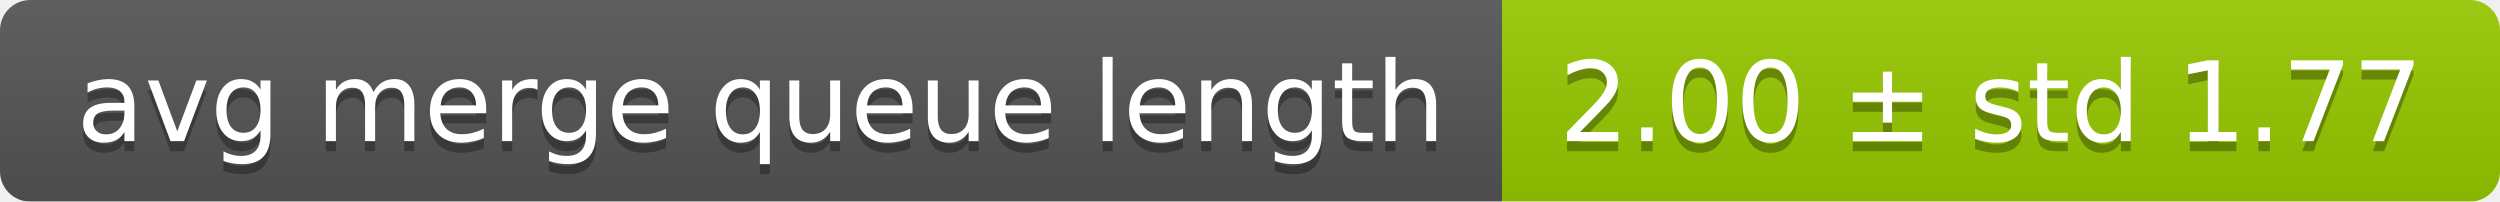
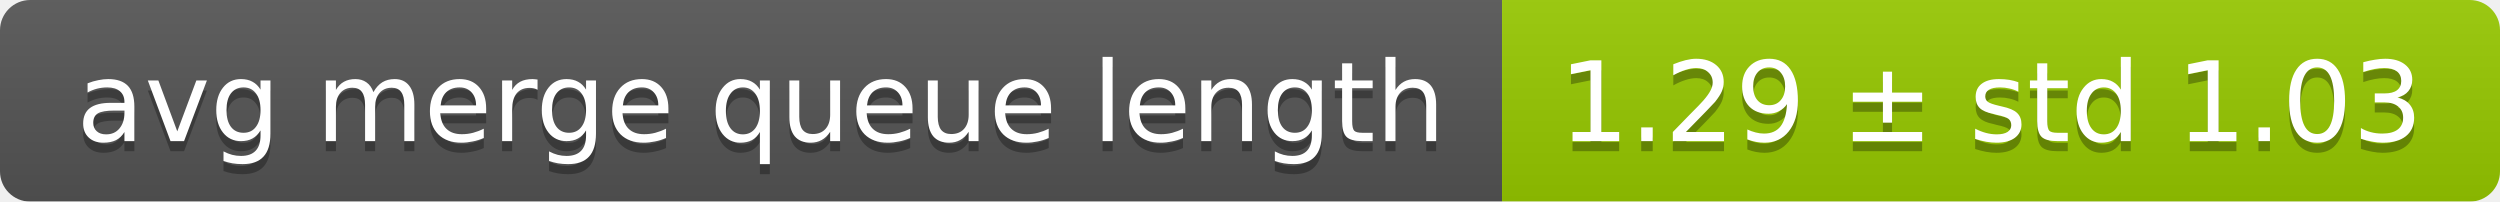
<svg xmlns="http://www.w3.org/2000/svg" width="248" height="20">
  <linearGradient id="smooth" x2="0" y2="100%">
    <stop offset="0" stop-color="#bbb" stop-opacity=".1" />
    <stop offset="1" stop-opacity=".1" />
  </linearGradient>
  <mask id="round">
    <rect width="248" height="20" rx="3" fill="#fff" />
  </mask>
  <g mask="url(#round)">
    <rect width="149" height="20" fill="#555" />
    <rect x="149" width="99" height="20" fill="#97ca00" />
    <rect width="248" height="20" fill="url(#smooth)" />
  </g>
  <g fill="#fff" text-anchor="middle" font-family="DejaVu Sans,Verdana,Geneva,sans-serif" font-size="11">
    <text x="75.5" y="15" fill="#010101" fill-opacity=".3">avg merge queue length</text>
    <text x="75.5" y="14">avg merge queue length</text>
-     <text x="197.5" y="15" fill="#010101" fill-opacity=".3">2.00 ± std 1.77</text>
-     <text x="197.5" y="14">2.00 ± std 1.77</text>
+     <text x="197.5" y="15" fill="#010101" fill-opacity=".3">1.29 ± std 1.03</text>
+     <text x="197.5" y="14">1.29 ± std 1.03</text>
  </g>
</svg>
